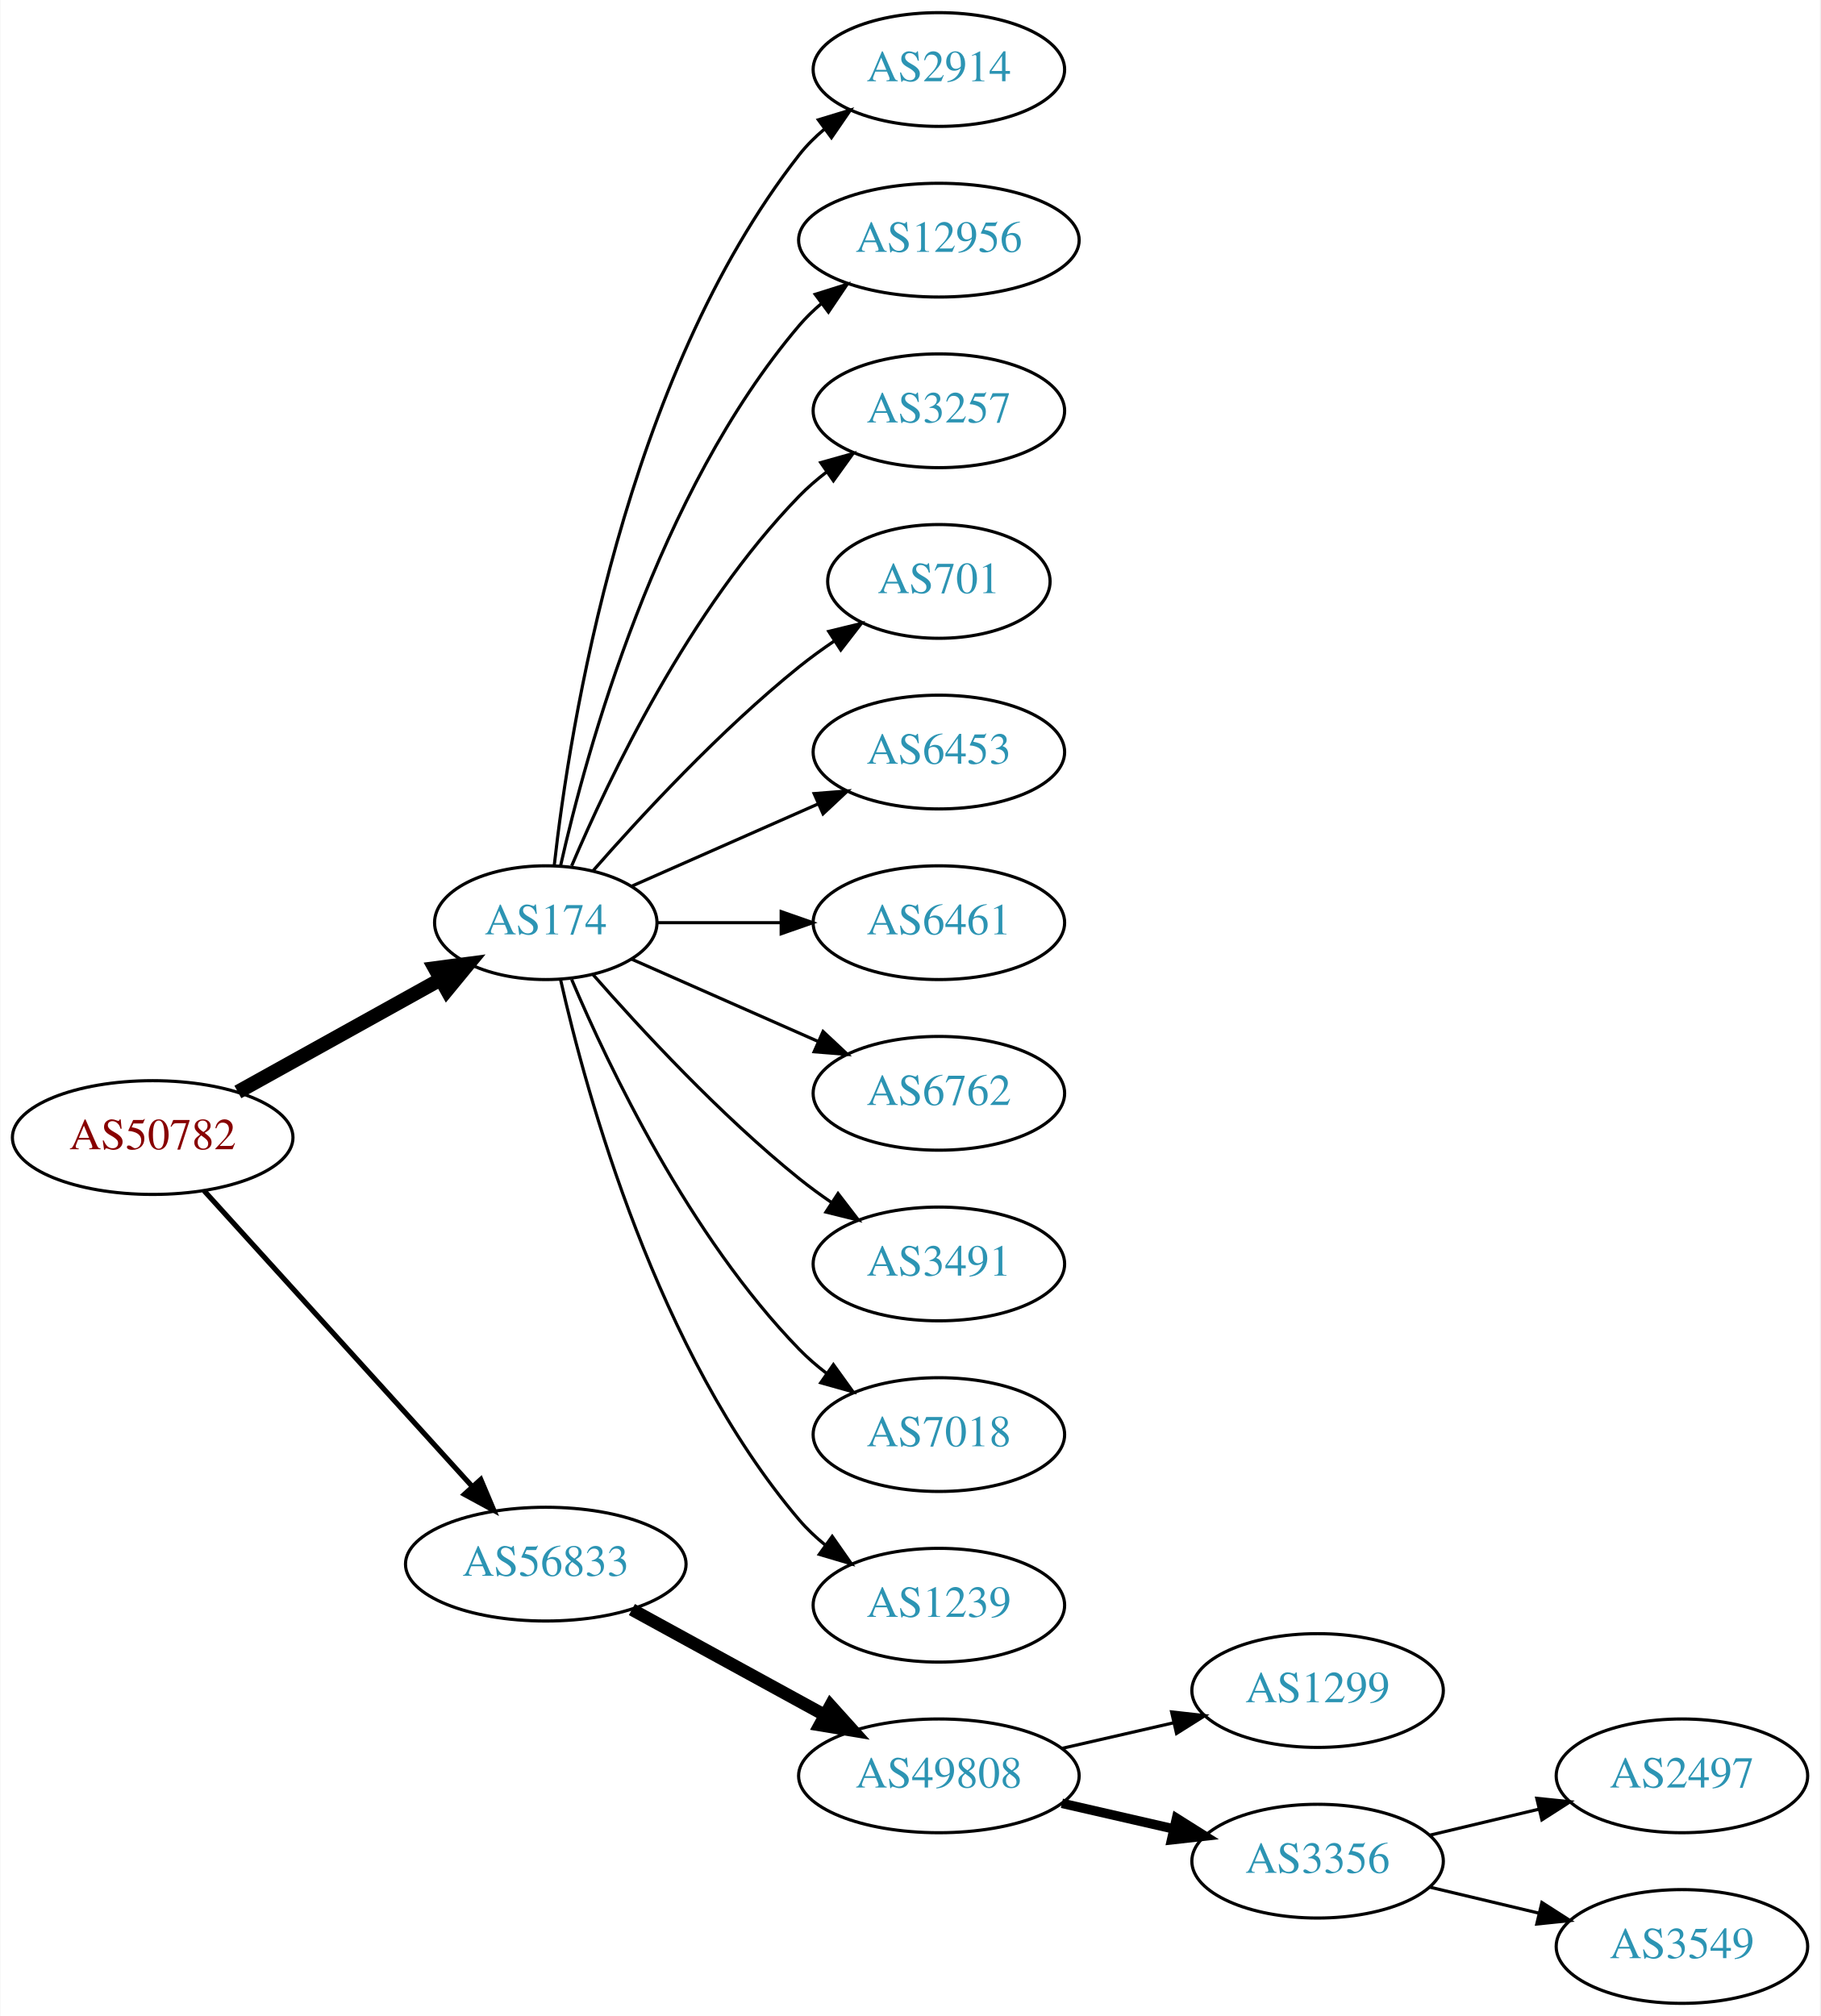
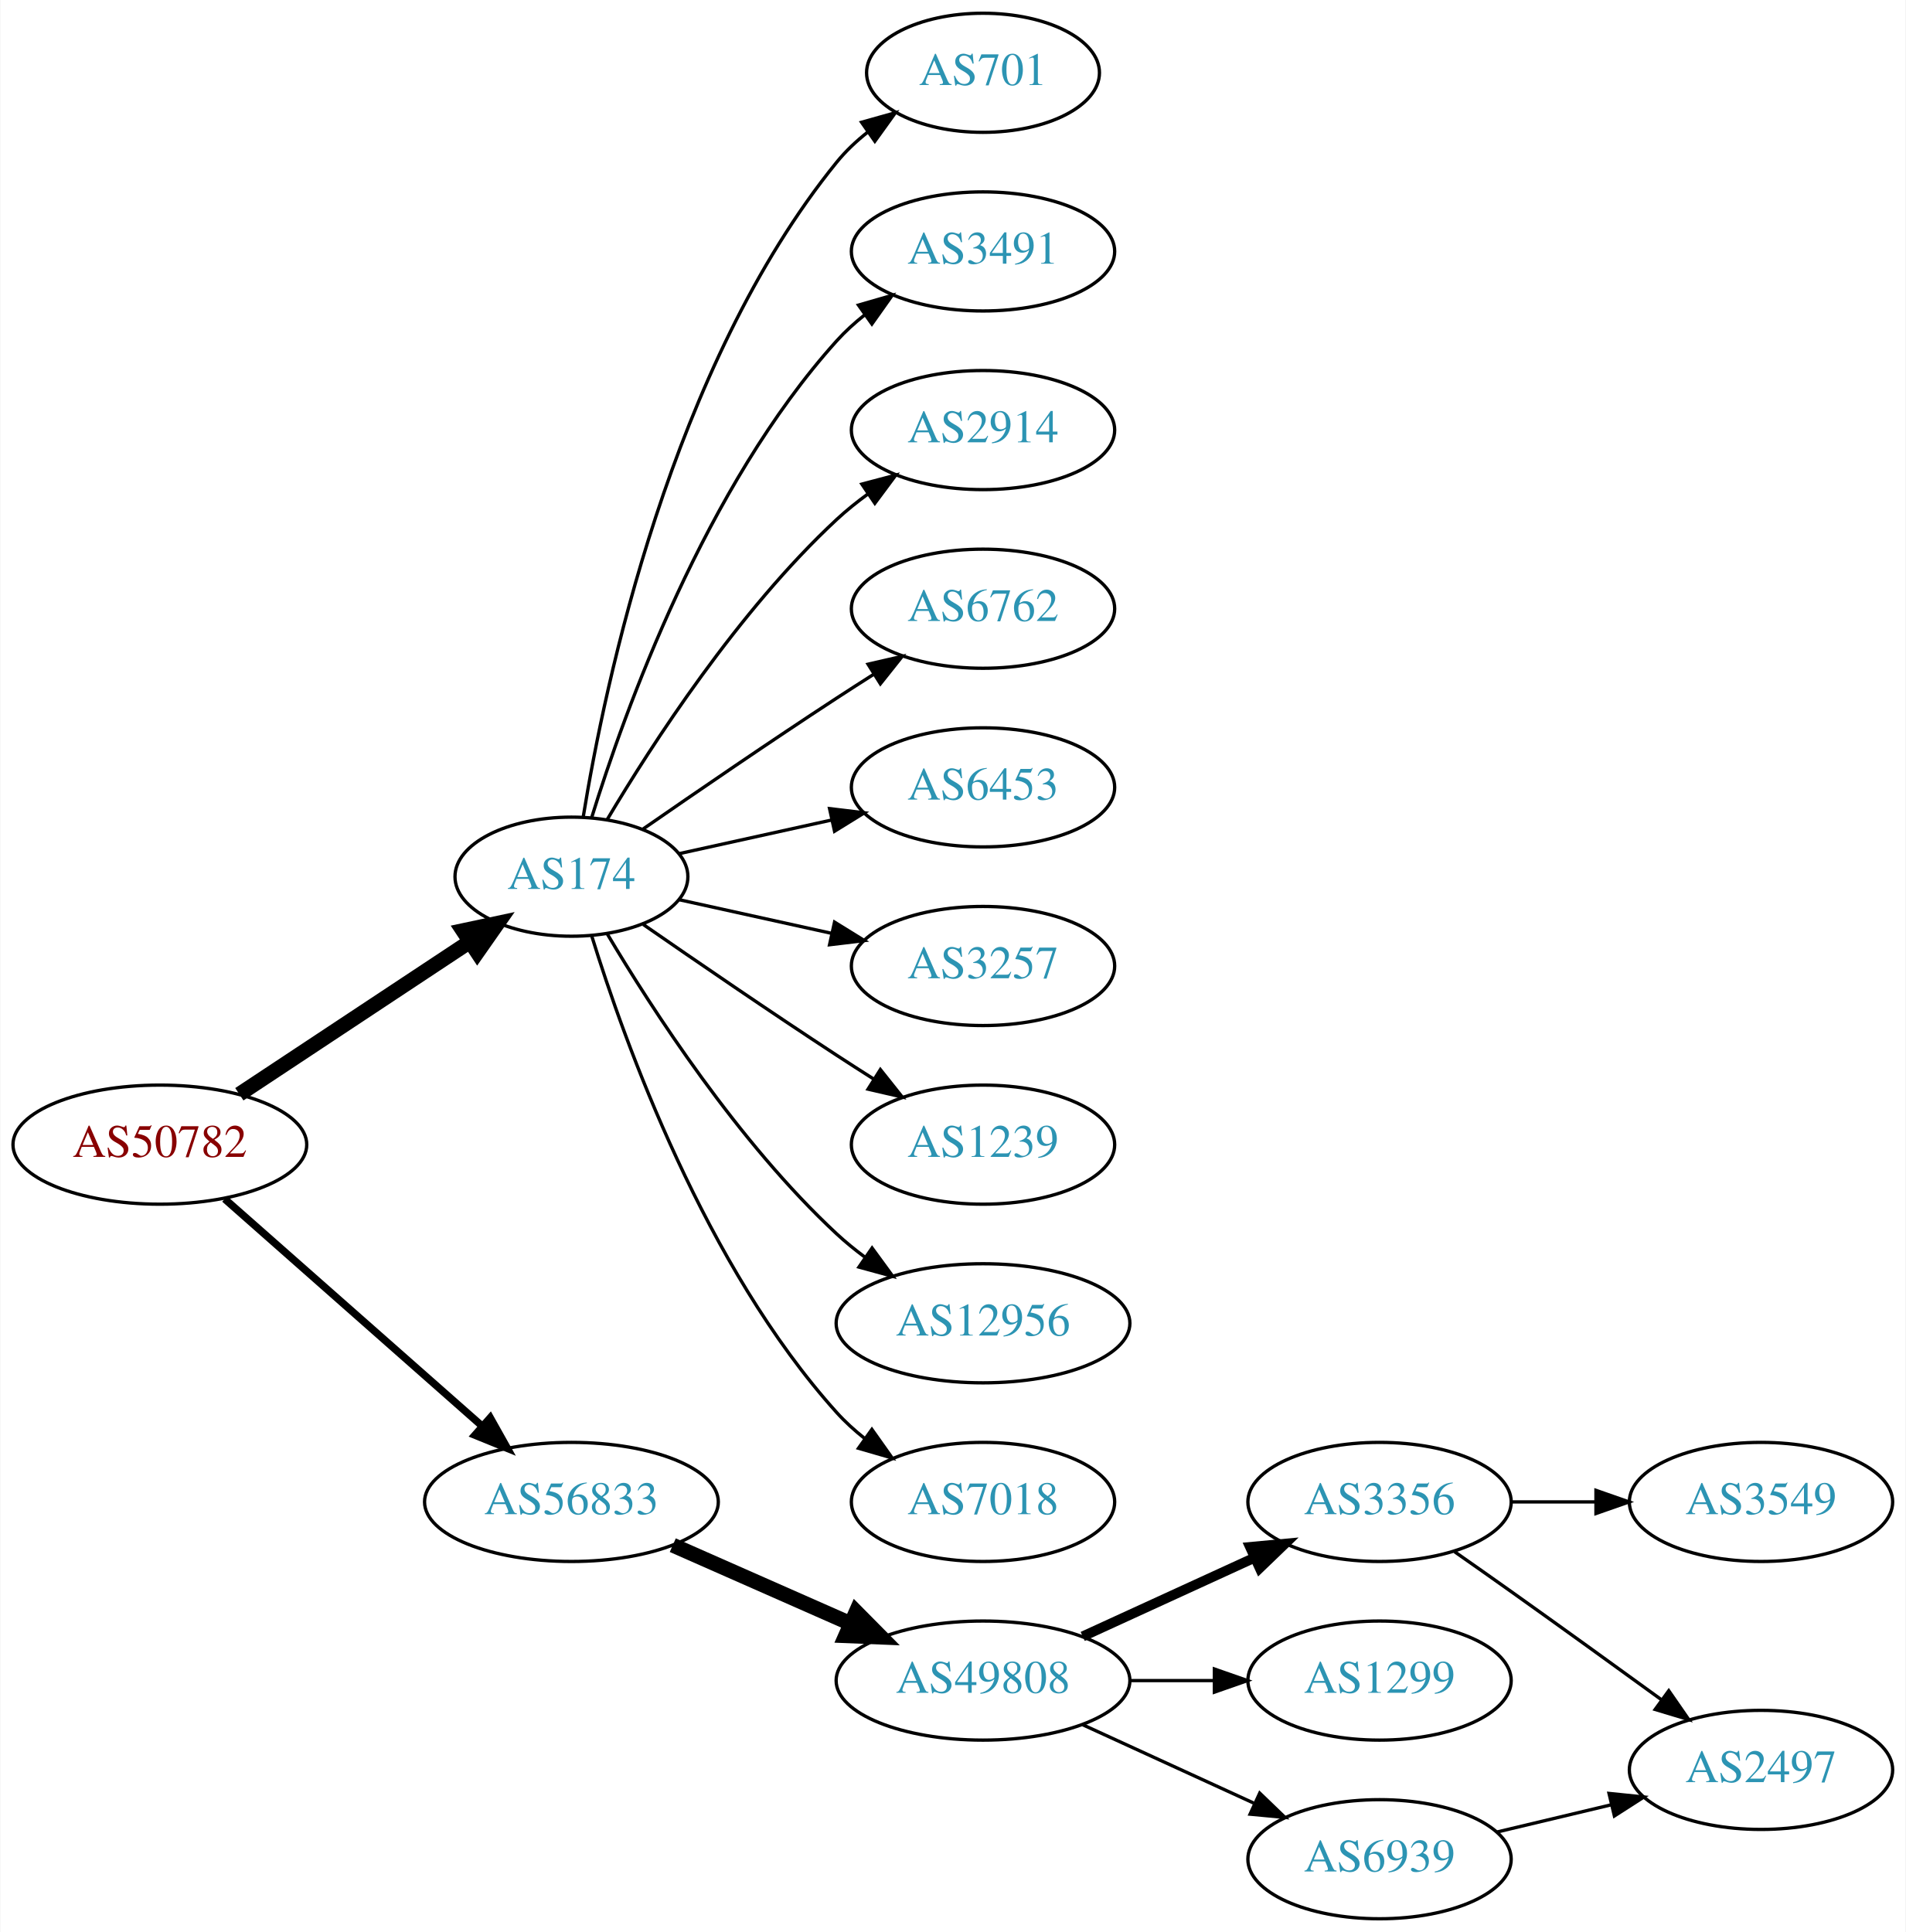
- <svg xmlns="http://www.w3.org/2000/svg" xmlns:xlink="http://www.w3.org/1999/xlink" width="576pt" height="638pt" viewBox="0.00 0.00 575.76 638.00">
-   <g id="graph0" class="graph" transform="scale(1 1) rotate(0) translate(4 634)">
-     <polygon fill="white" stroke="none" points="-4,4 -4,-634 571.762,-634 571.762,4 -4,4" />
+ <svg xmlns="http://www.w3.org/2000/svg" xmlns:xlink="http://www.w3.org/1999/xlink" width="576pt" height="584pt" viewBox="0.00 0.00 575.76 584.00">
+   <g id="graph0" class="graph" transform="scale(1 1) rotate(0) translate(4 580)">
+     <polygon fill="white" stroke="none" points="-4,4 -4,-580 571.762,-580 571.762,4 -4,4" />
    <g id="node1" class="node">
      <g id="a_node1">
        <a xlink:href="/asn/50782" xlink:title="AS50782 ~ COSYS DATA GmbH [AT]">
-           <ellipse fill="#ffffff" stroke="black" cx="44.196" cy="-274" rx="44.393" ry="18" />
-           <text text-anchor="middle" x="44.196" y="-270.3" font-family="Times,serif" font-size="14.00" fill="#880000">AS50782</text>
+           <ellipse fill="#ffffff" stroke="black" cx="44.196" cy="-234" rx="44.393" ry="18" />
+           <text text-anchor="middle" x="44.196" y="-230.3" font-family="Times,serif" font-size="14.00" fill="#880000">AS50782</text>
        </a>
      </g>
    </g>
    <g id="node2" class="node">
      <g id="a_node2">
        <a xlink:href="/asn/174" xlink:title="AS174 ~ Cogent Communications [US]">
-           <ellipse fill="#ffffff" stroke="black" cx="168.588" cy="-342" rx="35.194" ry="18" />
-           <text text-anchor="middle" x="168.588" y="-338.3" font-family="Times,serif" font-size="14.00" fill="#2c94b3">AS174</text>
+           <ellipse fill="#ffffff" stroke="black" cx="168.588" cy="-315" rx="35.194" ry="18" />
+           <text text-anchor="middle" x="168.588" y="-311.3" font-family="Times,serif" font-size="14.00" fill="#2c94b3">AS174</text>
        </a>
      </g>
    </g>
    <g id="edge1" class="edge">
-       <path fill="none" stroke="black" stroke-width="4.5" d="M71.152,-288.421C89.894,-298.834 115.326,-312.964 135.367,-324.098" />
-       <polygon fill="black" stroke="black" stroke-width="4.5" points="133.499,-327.565 144.153,-328.979 137.324,-320.681 133.499,-327.565" />
+       <path fill="none" stroke="black" stroke-width="4.5" d="M68.217,-249.235C87.936,-262.286 116.46,-281.163 137.894,-295.348" />
+       <polygon fill="black" stroke="black" stroke-width="4.5" points="135.796,-298.681 146.308,-300.917 140.142,-292.114 135.796,-298.681" />
    </g>
    <g id="node3" class="node">
      <g id="a_node3">
        <a xlink:href="/asn/56833" xlink:title="AS56833 ~ mieX.at [AT]">
-           <ellipse fill="#ffffff" stroke="black" cx="168.588" cy="-139" rx="44.393" ry="18" />
-           <text text-anchor="middle" x="168.588" y="-135.3" font-family="Times,serif" font-size="14.00" fill="#2c94b3">AS56833</text>
+           <ellipse fill="#ffffff" stroke="black" cx="168.588" cy="-126" rx="44.393" ry="18" />
+           <text text-anchor="middle" x="168.588" y="-122.3" font-family="Times,serif" font-size="14.00" fill="#2c94b3">AS56833</text>
        </a>
      </g>
    </g>
    <g id="edge2" class="edge">
-       <path fill="none" stroke="black" stroke-width="1.636" d="M60.45,-257.175C81.796,-233.63 120.718,-190.698 145.31,-163.574" />
-       <polygon fill="black" stroke="black" stroke-width="1.636" points="148.019,-165.796 152.142,-156.037 142.833,-161.095 148.019,-165.796" />
+       <path fill="none" stroke="black" stroke-width="2.25" d="M63.785,-217.597C84.482,-199.333 118.089,-169.678 141.434,-149.079" />
+       <polygon fill="black" stroke="black" stroke-width="2.25" points="144.043,-151.444 149.226,-142.203 139.412,-146.195 144.043,-151.444" />
    </g>
    <g id="node4" class="node">
      <g id="a_node4">
-         <a xlink:href="/asn/2914" xlink:title="AS2914 ~ NTT America, Inc. [US]">
-           <ellipse fill="#ffffff" stroke="black" cx="292.98" cy="-612" rx="39.794" ry="18" />
-           <text text-anchor="middle" x="292.98" y="-608.3" font-family="Times,serif" font-size="14.00" fill="#2c94b3">AS2914</text>
+         <a xlink:href="/asn/701" xlink:title="AS701 ~ UUNET [US]">
+           <ellipse fill="#ffffff" stroke="black" cx="292.98" cy="-558" rx="35.194" ry="18" />
+           <text text-anchor="middle" x="292.98" y="-554.3" font-family="Times,serif" font-size="14.00" fill="#2c94b3">AS701</text>
        </a>
      </g>
    </g>
    <g id="edge3" class="edge">
-       <path fill="none" stroke="black" d="M171.268,-360.129C176.098,-403.368 193.439,-514.216 248.784,-585 251.099,-587.961 253.836,-590.683 256.791,-593.164" />
-       <polygon fill="black" stroke="black" points="254.847,-596.078 264.982,-599.165 258.985,-590.432 254.847,-596.078" />
+       <path fill="none" stroke="black" d="M172.169,-333.178C178.624,-372.997 198.695,-469.286 248.784,-531 251.48,-534.322 254.7,-537.352 258.149,-540.083" />
+       <polygon fill="black" stroke="black" points="256.274,-543.043 266.474,-545.906 260.286,-537.307 256.274,-543.043" />
    </g>
    <g id="node5" class="node">
      <g id="a_node5">
-         <a xlink:href="/asn/12956" xlink:title="AS12956 ~ TELXIUS [ES]">
-           <ellipse fill="#ffffff" stroke="black" cx="292.98" cy="-558" rx="44.393" ry="18" />
-           <text text-anchor="middle" x="292.98" y="-554.3" font-family="Times,serif" font-size="14.00" fill="#2c94b3">AS12956</text>
+         <a xlink:href="/asn/3491" xlink:title="AS3491 ~ PCCW Global, Inc. [US]">
+           <ellipse fill="#ffffff" stroke="black" cx="292.98" cy="-504" rx="39.794" ry="18" />
+           <text text-anchor="middle" x="292.98" y="-500.3" font-family="Times,serif" font-size="14.00" fill="#2c94b3">AS3491</text>
        </a>
      </g>
    </g>
    <g id="edge4" class="edge">
-       <path fill="none" stroke="black" d="M173.282,-360.075C181.422,-396.148 203.855,-478.14 248.784,-531 250.904,-533.493 253.312,-535.83 255.883,-538.003" />
-       <polygon fill="black" stroke="black" points="253.845,-540.849 263.952,-544.025 258.031,-535.239 253.845,-540.849" />
+       <path fill="none" stroke="black" d="M174.726,-332.94C184.629,-364.979 208.966,-432.812 248.784,-477 251.3,-479.792 254.172,-482.401 257.211,-484.812" />
+       <polygon fill="black" stroke="black" points="255.34,-487.776 265.519,-490.715 259.394,-482.07 255.34,-487.776" />
    </g>
    <g id="node6" class="node">
      <g id="a_node6">
-         <a xlink:href="/asn/3257" xlink:title="AS3257 ~ GTT [DE]">
-           <ellipse fill="#ffffff" stroke="black" cx="292.98" cy="-504" rx="39.794" ry="18" />
-           <text text-anchor="middle" x="292.98" y="-500.3" font-family="Times,serif" font-size="14.00" fill="#2c94b3">AS3257</text>
+         <a xlink:href="/asn/2914" xlink:title="AS2914 ~ NTT America, Inc. [US]">
+           <ellipse fill="#ffffff" stroke="black" cx="292.98" cy="-450" rx="39.794" ry="18" />
+           <text text-anchor="middle" x="292.98" y="-446.3" font-family="Times,serif" font-size="14.00" fill="#2c94b3">AS2914</text>
        </a>
      </g>
    </g>
    <g id="edge5" class="edge">
-       <path fill="none" stroke="black" d="M176.779,-359.975C188.546,-387.682 214.12,-441.348 248.784,-477 251.404,-479.695 254.345,-482.239 257.428,-484.608" />
-       <polygon fill="black" stroke="black" points="255.594,-487.597 265.796,-490.455 259.603,-481.859 255.594,-487.597" />
+       <path fill="none" stroke="black" d="M179.401,-332.279C192.907,-355.011 218.967,-395.314 248.784,-423 251.691,-425.699 254.904,-428.28 258.228,-430.703" />
+       <polygon fill="black" stroke="black" points="256.363,-433.667 266.606,-436.375 260.287,-427.87 256.363,-433.667" />
    </g>
    <g id="node7" class="node">
      <g id="a_node7">
-         <a xlink:href="/asn/701" xlink:title="AS701 ~ UUNET [US]">
-           <ellipse fill="#ffffff" stroke="black" cx="292.98" cy="-450" rx="35.194" ry="18" />
-           <text text-anchor="middle" x="292.98" y="-446.3" font-family="Times,serif" font-size="14.00" fill="#2c94b3">AS701</text>
+         <a xlink:href="/asn/6762" xlink:title="AS6762 ~ TELECOM ITALIA SPARKLE S.p.A. [IT]">
+           <ellipse fill="#ffffff" stroke="black" cx="292.98" cy="-396" rx="39.794" ry="18" />
+           <text text-anchor="middle" x="292.98" y="-392.3" font-family="Times,serif" font-size="14.00" fill="#2c94b3">AS6762</text>
        </a>
      </g>
    </g>
    <g id="edge6" class="edge">
-       <path fill="none" stroke="black" d="M183.462,-358.345C198.532,-375.559 223.81,-402.901 248.784,-423 252.289,-425.821 256.107,-428.587 259.975,-431.208" />
-       <polygon fill="black" stroke="black" points="258.126,-434.18 268.421,-436.682 261.933,-428.306 258.126,-434.18" />
+       <path fill="none" stroke="black" d="M190.279,-329.44C206.17,-340.449 228.721,-355.897 248.784,-369 252.366,-371.339 256.137,-373.759 259.897,-376.144" />
+       <polygon fill="black" stroke="black" points="258.23,-379.231 268.558,-381.596 261.959,-373.307 258.23,-379.231" />
    </g>
    <g id="node8" class="node">
      <g id="a_node8">
        <a xlink:href="/asn/6453" xlink:title="AS6453 ~ TATA COMMUNICATIONS (AMERICA) INC [US]">
-           <ellipse fill="#ffffff" stroke="black" cx="292.98" cy="-396" rx="39.794" ry="18" />
-           <text text-anchor="middle" x="292.98" y="-392.3" font-family="Times,serif" font-size="14.00" fill="#2c94b3">AS6453</text>
+           <ellipse fill="#ffffff" stroke="black" cx="292.98" cy="-342" rx="39.794" ry="18" />
+           <text text-anchor="middle" x="292.98" y="-338.3" font-family="Times,serif" font-size="14.00" fill="#2c94b3">AS6453</text>
        </a>
      </g>
    </g>
    <g id="edge7" class="edge">
-       <path fill="none" stroke="black" d="M195.844,-353.584C213.03,-361.167 235.743,-371.188 254.777,-379.586" />
-       <polygon fill="black" stroke="black" points="253.503,-382.849 264.065,-383.684 256.329,-376.445 253.503,-382.849" />
+       <path fill="none" stroke="black" d="M201.107,-321.953C215.168,-325.055 231.986,-328.765 247.31,-332.146" />
+       <polygon fill="black" stroke="black" points="246.601,-335.573 257.12,-334.31 248.109,-328.738 246.601,-335.573" />
    </g>
    <g id="node9" class="node">
      <g id="a_node9">
-         <a xlink:href="/asn/6461" xlink:title="AS6461 ~ Zayo Bandwidth [US]">
-           <ellipse fill="#ffffff" stroke="black" cx="292.98" cy="-342" rx="39.794" ry="18" />
-           <text text-anchor="middle" x="292.98" y="-338.3" font-family="Times,serif" font-size="14.00" fill="#2c94b3">AS6461</text>
+         <a xlink:href="/asn/3257" xlink:title="AS3257 ~ GTT [DE]">
+           <ellipse fill="#ffffff" stroke="black" cx="292.98" cy="-288" rx="39.794" ry="18" />
+           <text text-anchor="middle" x="292.98" y="-284.3" font-family="Times,serif" font-size="14.00" fill="#2c94b3">AS3257</text>
        </a>
      </g>
    </g>
    <g id="edge8" class="edge">
-       <path fill="none" stroke="black" d="M204.007,-342C216.058,-342 229.834,-342 242.852,-342" />
-       <polygon fill="black" stroke="black" points="243.081,-345.5 253.081,-342 243.081,-338.5 243.081,-345.5" />
+       <path fill="none" stroke="black" d="M201.107,-308.047C215.168,-304.945 231.986,-301.235 247.31,-297.854" />
+       <polygon fill="black" stroke="black" points="248.109,-301.262 257.12,-295.69 246.601,-294.427 248.109,-301.262" />
    </g>
    <g id="node10" class="node">
      <g id="a_node10">
-         <a xlink:href="/asn/6762" xlink:title="AS6762 ~ TELECOM ITALIA SPARKLE S.p.A. [IT]">
-           <ellipse fill="#ffffff" stroke="black" cx="292.98" cy="-288" rx="39.794" ry="18" />
-           <text text-anchor="middle" x="292.98" y="-284.3" font-family="Times,serif" font-size="14.00" fill="#2c94b3">AS6762</text>
+         <a xlink:href="/asn/1239" xlink:title="AS1239 ~ Sprint [US]">
+           <ellipse fill="#ffffff" stroke="black" cx="292.98" cy="-234" rx="39.794" ry="18" />
+           <text text-anchor="middle" x="292.98" y="-230.3" font-family="Times,serif" font-size="14.00" fill="#2c94b3">AS1239</text>
        </a>
      </g>
    </g>
    <g id="edge9" class="edge">
-       <path fill="none" stroke="black" d="M195.844,-330.416C213.03,-322.833 235.743,-312.812 254.777,-304.414" />
-       <polygon fill="black" stroke="black" points="256.329,-307.555 264.065,-300.316 253.503,-301.151 256.329,-307.555" />
+       <path fill="none" stroke="black" d="M190.279,-300.56C206.17,-289.551 228.721,-274.103 248.784,-261 252.366,-258.661 256.137,-256.241 259.897,-253.856" />
+       <polygon fill="black" stroke="black" points="261.959,-256.693 268.558,-248.404 258.23,-250.769 261.959,-256.693" />
    </g>
    <g id="node11" class="node">
      <g id="a_node11">
-         <a xlink:href="/asn/3491" xlink:title="AS3491 ~ PCCW Global, Inc. [US]">
-           <ellipse fill="#ffffff" stroke="black" cx="292.98" cy="-234" rx="39.794" ry="18" />
-           <text text-anchor="middle" x="292.98" y="-230.3" font-family="Times,serif" font-size="14.00" fill="#2c94b3">AS3491</text>
+         <a xlink:href="/asn/12956" xlink:title="AS12956 ~ TELXIUS [ES]">
+           <ellipse fill="#ffffff" stroke="black" cx="292.98" cy="-180" rx="44.393" ry="18" />
+           <text text-anchor="middle" x="292.98" y="-176.3" font-family="Times,serif" font-size="14.00" fill="#2c94b3">AS12956</text>
        </a>
      </g>
    </g>
    <g id="edge10" class="edge">
-       <path fill="none" stroke="black" d="M183.462,-325.655C198.532,-308.441 223.81,-281.099 248.784,-261 252.04,-258.38 255.565,-255.808 259.149,-253.354" />
-       <polygon fill="black" stroke="black" points="261.068,-256.281 267.522,-247.879 257.237,-250.423 261.068,-256.281" />
+       <path fill="none" stroke="black" d="M179.401,-297.721C192.907,-274.989 218.967,-234.686 248.784,-207 251.391,-204.58 254.244,-202.254 257.203,-200.052" />
+       <polygon fill="black" stroke="black" points="259.451,-202.754 265.703,-194.2 255.481,-196.988 259.451,-202.754" />
    </g>
    <g id="node12" class="node">
      <g id="a_node12">
        <a xlink:href="/asn/7018" xlink:title="AS7018 ~ AT&amp;T Services, Inc. [US]">
-           <ellipse fill="#ffffff" stroke="black" cx="292.98" cy="-180" rx="39.794" ry="18" />
-           <text text-anchor="middle" x="292.98" y="-176.3" font-family="Times,serif" font-size="14.00" fill="#2c94b3">AS7018</text>
+           <ellipse fill="#ffffff" stroke="black" cx="292.98" cy="-126" rx="39.794" ry="18" />
+           <text text-anchor="middle" x="292.98" y="-122.3" font-family="Times,serif" font-size="14.00" fill="#2c94b3">AS7018</text>
        </a>
      </g>
    </g>
    <g id="edge11" class="edge">
-       <path fill="none" stroke="black" d="M176.779,-324.025C188.546,-296.318 214.12,-242.652 248.784,-207 251.404,-204.305 254.345,-201.761 257.428,-199.392" />
-       <polygon fill="black" stroke="black" points="259.603,-202.141 265.796,-193.545 255.594,-196.403 259.603,-202.141" />
+       <path fill="none" stroke="black" d="M174.726,-297.06C184.629,-265.021 208.966,-197.188 248.784,-153 251.3,-150.208 254.172,-147.599 257.211,-145.188" />
+       <polygon fill="black" stroke="black" points="259.394,-147.93 265.519,-139.285 255.34,-142.224 259.394,-147.93" />
    </g>
    <g id="node13" class="node">
      <g id="a_node13">
-         <a xlink:href="/asn/1239" xlink:title="AS1239 ~ Sprint [US]">
-           <ellipse fill="#ffffff" stroke="black" cx="292.98" cy="-126" rx="39.794" ry="18" />
-           <text text-anchor="middle" x="292.98" y="-122.3" font-family="Times,serif" font-size="14.00" fill="#2c94b3">AS1239</text>
-         </a>
-       </g>
-     </g>
-     <g id="edge12" class="edge">
-       <path fill="none" stroke="black" d="M173.282,-323.925C181.422,-287.852 203.855,-205.86 248.784,-153 251.219,-150.136 254.035,-147.479 257.04,-145.039" />
-       <polygon fill="black" stroke="black" points="259.228,-147.776 265.3,-139.094 255.139,-142.095 259.228,-147.776" />
-     </g>
-     <g id="node14" class="node">
-       <g id="a_node14">
        <a xlink:href="/asn/49808" xlink:title="AS49808 ~ POWERSPEED-AS [AT]">
          <ellipse fill="#ffffff" stroke="black" cx="292.98" cy="-72" rx="44.393" ry="18" />
          <text text-anchor="middle" x="292.98" y="-68.3" font-family="Times,serif" font-size="14.00" fill="#2c94b3">AS49808</text>
        </a>
      </g>
    </g>
+     <g id="edge12" class="edge">
+       <path fill="none" stroke="black" stroke-width="4.5" d="M199.216,-112.928C215.333,-105.817 235.473,-96.931 252.865,-89.258" />
+       <polygon fill="black" stroke="black" stroke-width="4.5" points="254.642,-92.778 262.201,-85.139 251.463,-85.573 254.642,-92.778" />
+     </g>
+     <g id="node14" class="node">
+       <g id="a_node14">
+         <a xlink:href="/asn/3356" xlink:title="AS3356 ~ Level 3 Parent, LLC [US]">
+           <ellipse fill="#ffffff" stroke="black" cx="412.823" cy="-126" rx="39.794" ry="18" />
+           <text text-anchor="middle" x="412.823" y="-122.3" font-family="Times,serif" font-size="14.00" fill="#2c94b3">AS3356</text>
+         </a>
+       </g>
+     </g>
    <g id="edge13" class="edge">
-       <path fill="none" stroke="black" stroke-width="4" d="M195.844,-124.627C213.672,-114.868 237.448,-101.852 256.895,-91.207" />
-       <polygon fill="black" stroke="black" stroke-width="4" points="258.677,-94.221 265.768,-86.349 255.315,-88.081 258.677,-94.221" />
+       <path fill="none" stroke="black" stroke-width="3" d="M323.11,-85.348C338.721,-92.502 358.119,-101.391 374.791,-109.03" />
+       <polygon fill="black" stroke="black" stroke-width="3" points="373.694,-112.378 384.243,-113.362 376.61,-106.014 373.694,-112.378" />
    </g>
    <g id="node15" class="node">
      <g id="a_node15">
        <a xlink:href="/asn/1299" xlink:title="AS1299 ~ Telia Carrier [EU]">
-           <ellipse fill="#ffffff" stroke="black" cx="412.823" cy="-99" rx="39.794" ry="18" />
-           <text text-anchor="middle" x="412.823" y="-95.3" font-family="Times,serif" font-size="14.00" fill="#2c94b3">AS1299</text>
+           <ellipse fill="#ffffff" stroke="black" cx="412.823" cy="-72" rx="39.794" ry="18" />
+           <text text-anchor="middle" x="412.823" y="-68.3" font-family="Times,serif" font-size="14.00" fill="#2c94b3">AS1299</text>
        </a>
      </g>
    </g>
    <g id="edge14" class="edge">
-       <path fill="none" stroke="black" d="M331.915,-80.692C343.156,-83.267 355.568,-86.111 367.192,-88.774" />
-       <polygon fill="black" stroke="black" points="366.624,-92.235 377.153,-91.056 368.188,-85.412 366.624,-92.235" />
+       <path fill="none" stroke="black" d="M337.191,-72C345.504,-72 354.267,-72 362.749,-72" />
+       <polygon fill="black" stroke="black" points="362.908,-75.5 372.908,-72 362.908,-68.5 362.908,-75.5" />
    </g>
    <g id="node16" class="node">
      <g id="a_node16">
-         <a xlink:href="/asn/3356" xlink:title="AS3356 ~ Level 3 Parent, LLC [US]">
-           <ellipse fill="#ffffff" stroke="black" cx="412.823" cy="-45" rx="39.794" ry="18" />
-           <text text-anchor="middle" x="412.823" y="-41.3" font-family="Times,serif" font-size="14.00" fill="#2c94b3">AS3356</text>
+         <a xlink:href="/asn/6939" xlink:title="AS6939 ~ Hurricane Electric LLC [US]">
+           <ellipse fill="#ffffff" stroke="black" cx="412.823" cy="-18" rx="39.794" ry="18" />
+           <text text-anchor="middle" x="412.823" y="-14.3" font-family="Times,serif" font-size="14.00" fill="#2c94b3">AS6939</text>
        </a>
      </g>
    </g>
    <g id="edge15" class="edge">
-       <path fill="none" stroke="black" stroke-width="3" d="M331.915,-63.308C343.156,-60.733 355.568,-57.889 367.192,-55.226" />
-       <polygon fill="black" stroke="black" stroke-width="3" points="368.188,-58.589 377.153,-52.944 366.624,-51.765 368.188,-58.589" />
+       <path fill="none" stroke="black" d="M323.11,-58.652C338.721,-51.498 358.119,-42.609 374.791,-34.969" />
+       <polygon fill="black" stroke="black" points="376.61,-37.986 384.243,-30.638 373.694,-31.622 376.61,-37.986" />
    </g>
    <g id="node17" class="node">
      <g id="a_node17">
        <a xlink:href="/asn/2497" xlink:title="AS2497 ~ Internet Initiative Japan Inc. [JP]">
-           <ellipse fill="#ffffff" stroke="black" cx="528.116" cy="-72" rx="39.794" ry="18" />
-           <text text-anchor="middle" x="528.116" y="-68.3" font-family="Times,serif" font-size="14.00" fill="#2c94b3">AS2497</text>
+           <ellipse fill="#ffffff" stroke="black" cx="528.116" cy="-45" rx="39.794" ry="18" />
+           <text text-anchor="middle" x="528.116" y="-41.3" font-family="Times,serif" font-size="14.00" fill="#2c94b3">AS2497</text>
        </a>
      </g>
    </g>
    <g id="edge16" class="edge">
-       <path fill="none" stroke="black" d="M448.43,-53.248C459.301,-55.838 471.456,-58.735 482.898,-61.462" />
-       <polygon fill="black" stroke="black" points="482.182,-64.889 492.721,-63.803 483.804,-58.08 482.182,-64.889" />
+       <path fill="none" stroke="black" d="M435.533,-110.926C441.069,-107.057 446.999,-102.889 452.469,-99 467.583,-88.255 484.318,-76.167 498.105,-66.156" />
+       <polygon fill="black" stroke="black" points="500.237,-68.933 506.268,-60.222 496.121,-63.271 500.237,-68.933" />
    </g>
    <g id="node18" class="node">
      <g id="a_node18">
        <a xlink:href="/asn/3549" xlink:title="AS3549 ~ Level 3 Parent, LLC [US]">
-           <ellipse fill="#ffffff" stroke="black" cx="528.116" cy="-18" rx="39.794" ry="18" />
-           <text text-anchor="middle" x="528.116" y="-14.3" font-family="Times,serif" font-size="14.00" fill="#2c94b3">AS3549</text>
+           <ellipse fill="#ffffff" stroke="black" cx="528.116" cy="-126" rx="39.794" ry="18" />
+           <text text-anchor="middle" x="528.116" y="-122.3" font-family="Times,serif" font-size="14.00" fill="#2c94b3">AS3549</text>
        </a>
      </g>
    </g>
    <g id="edge17" class="edge">
-       <path fill="none" stroke="black" d="M448.43,-36.752C459.301,-34.162 471.456,-31.265 482.898,-28.538" />
-       <polygon fill="black" stroke="black" points="483.804,-31.92 492.721,-26.197 482.182,-25.111 483.804,-31.92" />
+       <path fill="none" stroke="black" d="M452.495,-126C460.698,-126 469.462,-126 477.994,-126" />
+       <polygon fill="black" stroke="black" points="478.233,-129.5 488.233,-126 478.233,-122.5 478.233,-129.5" />
+     </g>
+     <g id="edge18" class="edge">
+       <path fill="none" stroke="black" d="M448.43,-26.248C459.301,-28.838 471.456,-31.735 482.898,-34.462" />
+       <polygon fill="black" stroke="black" points="482.182,-37.889 492.721,-36.803 483.804,-31.08 482.182,-37.889" />
    </g>
  </g>
</svg>
